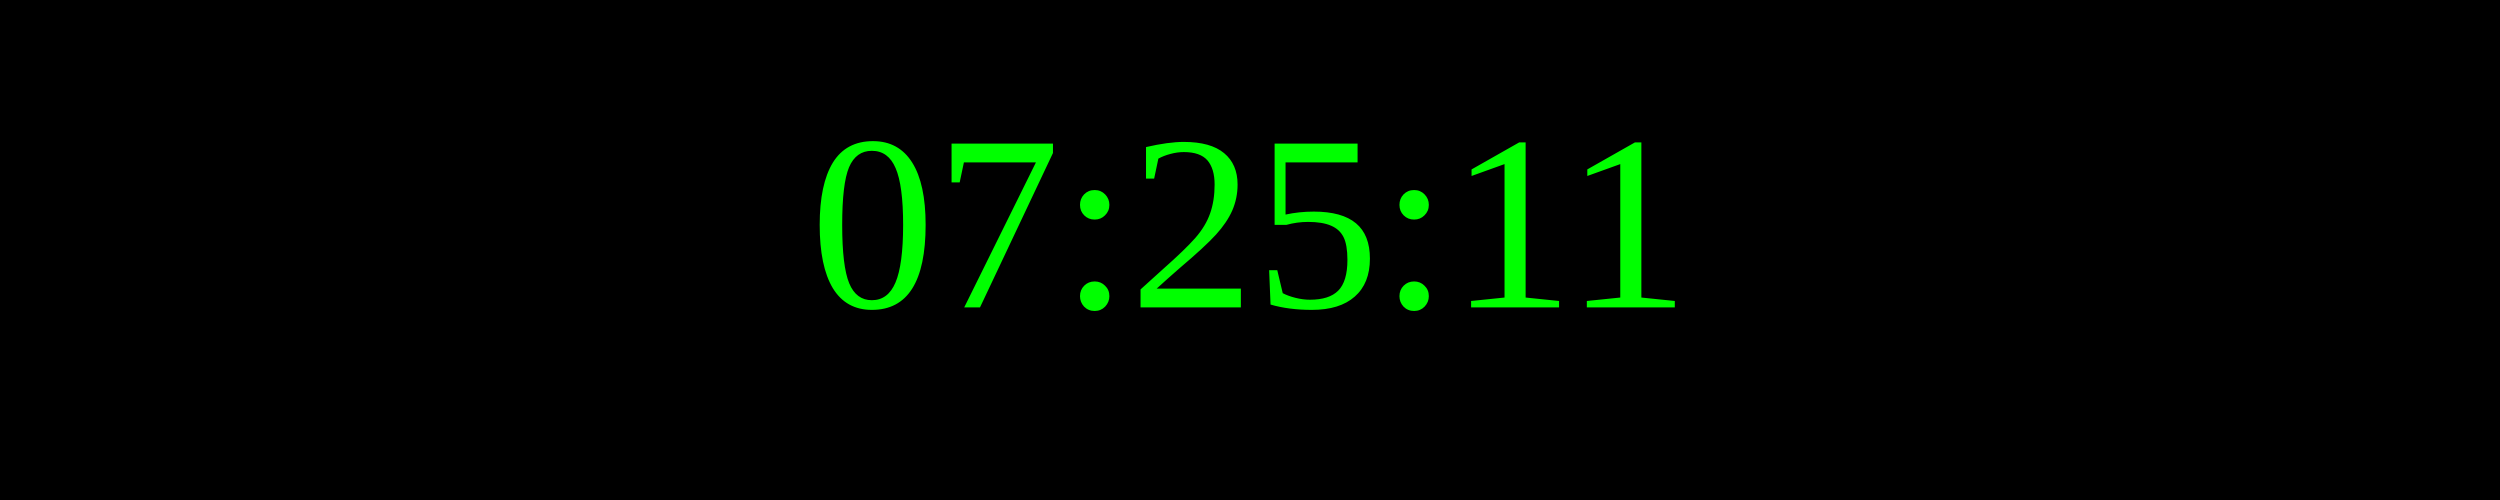
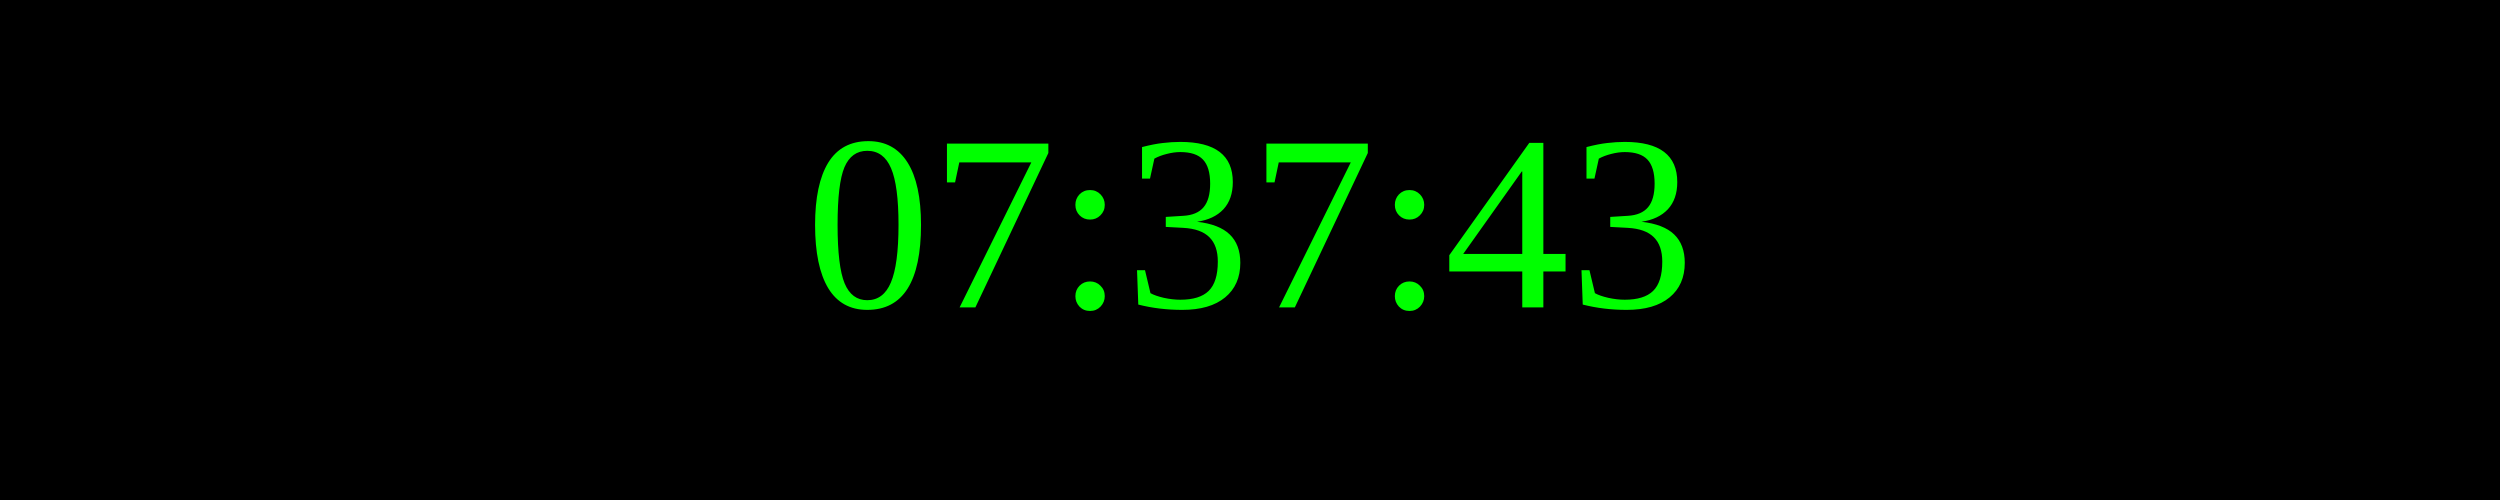
<svg xmlns="http://www.w3.org/2000/svg" width="250" height="50">
  <rect width="100%" height="100%" fill="black" />
  <text x="50%" y="50%" font-size="25" fill="lime" text-anchor="middle" dominant-baseline="middle">
- 07:25:11
+ 07:37:43
</text>
</svg>
